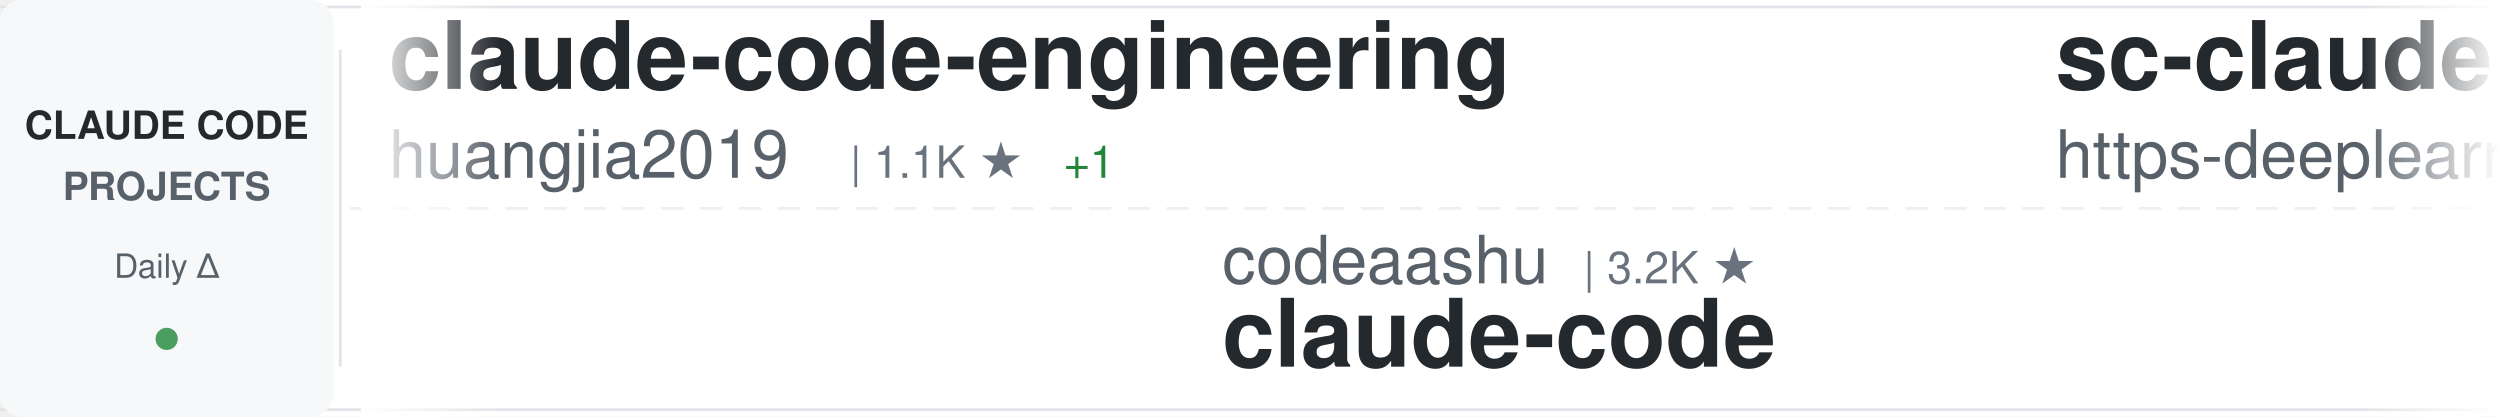
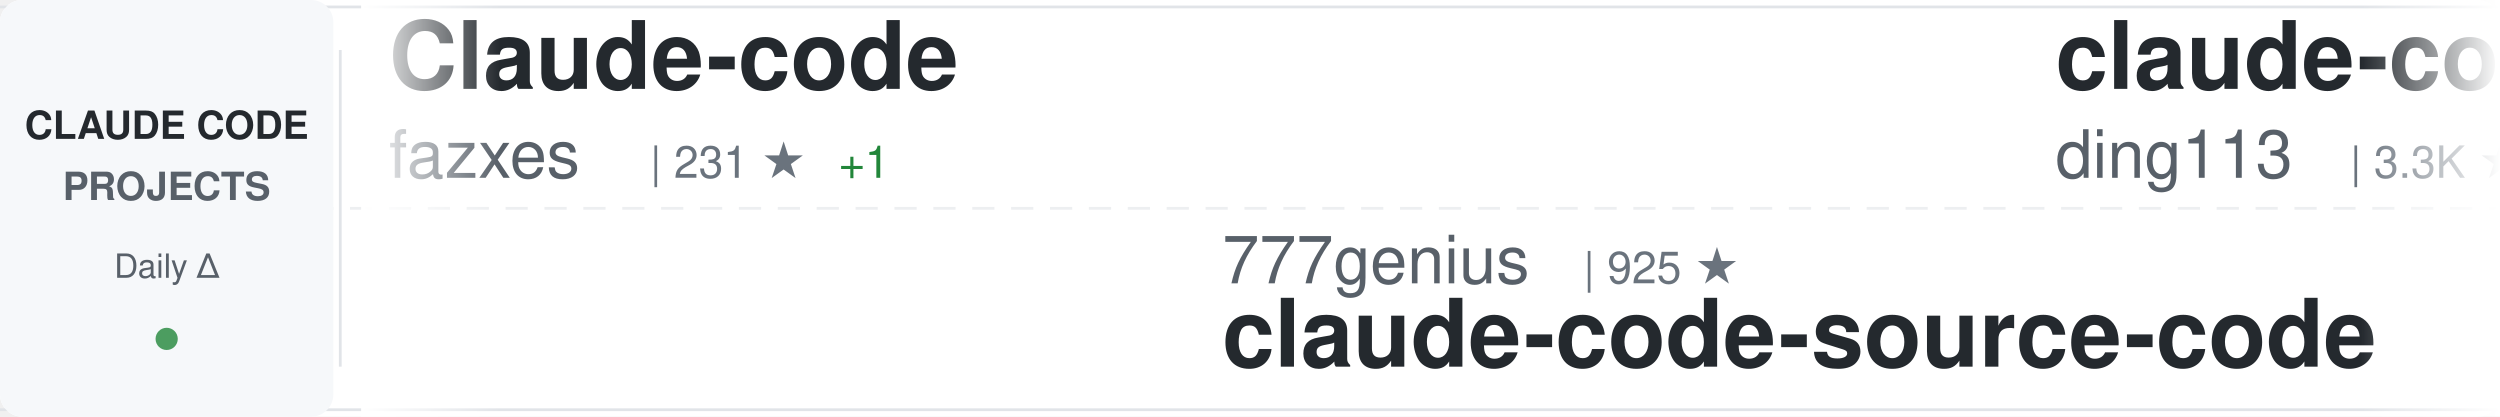
<svg xmlns="http://www.w3.org/2000/svg" width="900" height="150">
  <defs>
    <linearGradient id="awesomeLeftFade" x1="0%" y1="0%" x2="100%" y2="0%">
      <stop offset="0%" style="stop-color:#ffffff;stop-opacity:1" />
      <stop offset="100%" style="stop-color:#ffffff;stop-opacity:0" />
    </linearGradient>
    <linearGradient id="awesomeRightFade" x1="0%" y1="0%" x2="100%" y2="0%">
      <stop offset="0%" style="stop-color:#ffffff;stop-opacity:0" />
      <stop offset="100%" style="stop-color:#ffffff;stop-opacity:1" />
    </linearGradient>
  </defs>
  <rect width="900" height="150" fill="#ffffff" rx="8" />
  <rect x="0" y="2" width="900" height="1" fill="#e1e4e8" />
  <rect x="0" y="147" width="900" height="1" fill="#e1e4e8" />
  <line x1="0" y1="75" x2="900" y2="75" stroke="#e1e4e8" stroke-width="1" stroke-dasharray="8 6" opacity="0.6" />
  <rect x="0" y="0" width="120" height="150" fill="#f6f8fa" rx="8" />
  <text x="60" y="50" font-family="-apple-system, BlinkMacSystemFont, 'Segoe UI', Helvetica, Arial, sans-serif" font-size="14" font-weight="600" fill="#24292e" text-anchor="middle">CLAUDE CODE</text>
  <text x="60" y="72" font-family="-apple-system, BlinkMacSystemFont, 'Segoe UI', Helvetica, Arial, sans-serif" font-size="14" font-weight="600" fill="#586069" text-anchor="middle">PROJECTS</text>
  <text x="60" y="100" font-family="-apple-system, BlinkMacSystemFont, 'Segoe UI', Helvetica, Arial, sans-serif" font-size="12" font-weight="500" fill="#586069" text-anchor="middle">Daily Δ</text>
  <circle cx="60" cy="122" r="4" fill="#22863a" opacity="0.8" />
  <rect x="122" y="18" width="1" height="114" fill="#e1e4e8" />
  <clipPath id="awesomeTickerClip">
    <rect x="130" y="0" width="770" height="150" />
  </clipPath>
  <g clip-path="url(#awesomeTickerClip)">
    <g id="awesomeTickerItems">
      <animateTransform attributeName="transform" attributeType="XML" type="translate" from="0 0" to="-3000 0" dur="54s" repeatCount="indefinite" />
      <g transform="translate(0, 0)">
-         <text x="140" y="32" font-family="-apple-system, BlinkMacSystemFont, 'Segoe UI', Helvetica, Arial, sans-serif" font-size="34" font-weight="600" fill="#24292e">claude-code-engineering</text>
-         <text x="140" y="64" font-family="-apple-system, BlinkMacSystemFont, 'Segoe UI', Helvetica, Arial, sans-serif" font-size="24" font-weight="400" fill="#586069">huangjia2019</text>
-         <text x="306" y="64" font-family="-apple-system, BlinkMacSystemFont, 'Segoe UI', Helvetica, Arial, sans-serif" font-size="16" font-weight="500" fill="#6a737d">| 1.1K ★</text>
-         <text x="383" y="64" font-family="-apple-system, BlinkMacSystemFont, 'Segoe UI', Helvetica, Arial, sans-serif" font-size="16" font-weight="500" fill="#22863a"> +1</text>
+         <text x="140" y="32" font-family="-apple-system, BlinkMacSystemFont, 'Segoe UI', Helvetica, Arial, sans-serif" font-size="34" font-weight="600" fill="#24292e">Claude-code</text>
+         <text x="140" y="64" font-family="-apple-system, BlinkMacSystemFont, 'Segoe UI', Helvetica, Arial, sans-serif" font-size="24" font-weight="400" fill="#586069">fazxes</text>
+         <text x="234" y="64" font-family="-apple-system, BlinkMacSystemFont, 'Segoe UI', Helvetica, Arial, sans-serif" font-size="16" font-weight="500" fill="#6a737d">| 231 ★</text>
+         <text x="302" y="64" font-family="-apple-system, BlinkMacSystemFont, 'Segoe UI', Helvetica, Arial, sans-serif" font-size="16" font-weight="500" fill="#22863a"> +1</text>
      </g>
      <g transform="translate(300, 0)">
-         <text x="140" y="102" font-family="-apple-system, BlinkMacSystemFont, 'Segoe UI', Helvetica, Arial, sans-serif" font-size="24" font-weight="400" fill="#586069">codeaashu</text>
-         <text x="270" y="102" font-family="-apple-system, BlinkMacSystemFont, 'Segoe UI', Helvetica, Arial, sans-serif" font-size="16" font-weight="500" fill="#6a737d">| 3.2K ★</text>
-         <text x="140" y="132" font-family="-apple-system, BlinkMacSystemFont, 'Segoe UI', Helvetica, Arial, sans-serif" font-size="34" font-weight="600" fill="#24292e">claude-code</text>
+         <text x="140" y="102" font-family="-apple-system, BlinkMacSystemFont, 'Segoe UI', Helvetica, Arial, sans-serif" font-size="24" font-weight="400" fill="#586069">777genius</text>
+         <text x="270" y="102" font-family="-apple-system, BlinkMacSystemFont, 'Segoe UI', Helvetica, Arial, sans-serif" font-size="16" font-weight="500" fill="#6a737d">| 925 ★</text>
+         <text x="140" y="132" font-family="-apple-system, BlinkMacSystemFont, 'Segoe UI', Helvetica, Arial, sans-serif" font-size="34" font-weight="600" fill="#24292e">claude-code-source-code</text>
      </g>
      <g transform="translate(600, 0)">
-         <text x="140" y="32" font-family="-apple-system, BlinkMacSystemFont, 'Segoe UI', Helvetica, Arial, sans-serif" font-size="34" font-weight="600" fill="#24292e">sc-claude-code-files</text>
-         <text x="140" y="64" font-family="-apple-system, BlinkMacSystemFont, 'Segoe UI', Helvetica, Arial, sans-serif" font-size="24" font-weight="400" fill="#586069">https-deeplearning-ai</text>
-         <text x="414" y="64" font-family="-apple-system, BlinkMacSystemFont, 'Segoe UI', Helvetica, Arial, sans-serif" font-size="16" font-weight="500" fill="#6a737d">| 539 ★</text>
+         <text x="140" y="32" font-family="-apple-system, BlinkMacSystemFont, 'Segoe UI', Helvetica, Arial, sans-serif" font-size="34" font-weight="600" fill="#24292e">claude-code-hub</text>
+         <text x="140" y="64" font-family="-apple-system, BlinkMacSystemFont, 'Segoe UI', Helvetica, Arial, sans-serif" font-size="24" font-weight="400" fill="#586069">ding113</text>
+         <text x="246" y="64" font-family="-apple-system, BlinkMacSystemFont, 'Segoe UI', Helvetica, Arial, sans-serif" font-size="16" font-weight="500" fill="#6a737d">| 3.3K ★</text>
      </g>
      <g transform="translate(900, 0)">
-         <text x="140" y="102" font-family="-apple-system, BlinkMacSystemFont, 'Segoe UI', Helvetica, Arial, sans-serif" font-size="24" font-weight="400" fill="#586069">OneRedOak</text>
-         <text x="270" y="102" font-family="-apple-system, BlinkMacSystemFont, 'Segoe UI', Helvetica, Arial, sans-serif" font-size="16" font-weight="500" fill="#6a737d">| 3.9K ★</text>
-         <text x="347" y="102" font-family="-apple-system, BlinkMacSystemFont, 'Segoe UI', Helvetica, Arial, sans-serif" font-size="16" font-weight="500" fill="#cb2431"> -1</text>
-         <text x="140" y="132" font-family="-apple-system, BlinkMacSystemFont, 'Segoe UI', Helvetica, Arial, sans-serif" font-size="34" font-weight="600" fill="#24292e">claude-code-workflows</text>
+         <text x="140" y="102" font-family="-apple-system, BlinkMacSystemFont, 'Segoe UI', Helvetica, Arial, sans-serif" font-size="24" font-weight="400" fill="#586069">Donchitos</text>
+         <text x="270" y="102" font-family="-apple-system, BlinkMacSystemFont, 'Segoe UI', Helvetica, Arial, sans-serif" font-size="16" font-weight="500" fill="#6a737d">| 23.7K ★</text>
+         <text x="356" y="102" font-family="-apple-system, BlinkMacSystemFont, 'Segoe UI', Helvetica, Arial, sans-serif" font-size="16" font-weight="500" fill="#22863a"> +5</text>
+         <text x="140" y="132" font-family="-apple-system, BlinkMacSystemFont, 'Segoe UI', Helvetica, Arial, sans-serif" font-size="34" font-weight="600" fill="#24292e">Claude-Code-Game-Studios</text>
      </g>
      <g transform="translate(1200, 0)">
-         <text x="140" y="32" font-family="-apple-system, BlinkMacSystemFont, 'Segoe UI', Helvetica, Arial, sans-serif" font-size="34" font-weight="600" fill="#24292e">claude-code-source</text>
-         <text x="140" y="64" font-family="-apple-system, BlinkMacSystemFont, 'Segoe UI', Helvetica, Arial, sans-serif" font-size="24" font-weight="400" fill="#586069">AprilNEA</text>
-         <text x="258" y="64" font-family="-apple-system, BlinkMacSystemFont, 'Segoe UI', Helvetica, Arial, sans-serif" font-size="16" font-weight="500" fill="#6a737d">| 393 ★</text>
+         <text x="140" y="32" font-family="-apple-system, BlinkMacSystemFont, 'Segoe UI', Helvetica, Arial, sans-serif" font-size="34" font-weight="600" fill="#24292e">Claude-Code</text>
+         <text x="140" y="64" font-family="-apple-system, BlinkMacSystemFont, 'Segoe UI', Helvetica, Arial, sans-serif" font-size="24" font-weight="400" fill="#586069">OrcaWhisper</text>
+         <text x="294" y="64" font-family="-apple-system, BlinkMacSystemFont, 'Segoe UI', Helvetica, Arial, sans-serif" font-size="16" font-weight="500" fill="#6a737d">| 87 ★</text>
      </g>
      <g transform="translate(1500, 0)">
-         <text x="140" y="102" font-family="-apple-system, BlinkMacSystemFont, 'Segoe UI', Helvetica, Arial, sans-serif" font-size="24" font-weight="400" fill="#586069">zstmfhy</text>
-         <text x="246" y="102" font-family="-apple-system, BlinkMacSystemFont, 'Segoe UI', Helvetica, Arial, sans-serif" font-size="16" font-weight="500" fill="#6a737d">| 190 ★</text>
-         <text x="140" y="132" font-family="-apple-system, BlinkMacSystemFont, 'Segoe UI', Helvetica, Arial, sans-serif" font-size="34" font-weight="600" fill="#24292e">Claude-code</text>
+         <text x="140" y="102" font-family="-apple-system, BlinkMacSystemFont, 'Segoe UI', Helvetica, Arial, sans-serif" font-size="24" font-weight="400" fill="#586069">chauncygu</text>
+         <text x="270" y="102" font-family="-apple-system, BlinkMacSystemFont, 'Segoe UI', Helvetica, Arial, sans-serif" font-size="16" font-weight="500" fill="#6a737d">| 2.8K ★</text>
+         <text x="140" y="132" font-family="-apple-system, BlinkMacSystemFont, 'Segoe UI', Helvetica, Arial, sans-serif" font-size="34" font-weight="600" fill="#24292e">collection-claude-code-s...</text>
      </g>
      <g transform="translate(1800, 0)">
-         <text x="140" y="32" font-family="-apple-system, BlinkMacSystemFont, 'Segoe UI', Helvetica, Arial, sans-serif" font-size="34" font-weight="600" fill="#24292e">my-claude-code-setup</text>
-         <text x="140" y="64" font-family="-apple-system, BlinkMacSystemFont, 'Segoe UI', Helvetica, Arial, sans-serif" font-size="24" font-weight="400" fill="#586069">centminmod</text>
-         <text x="282" y="64" font-family="-apple-system, BlinkMacSystemFont, 'Segoe UI', Helvetica, Arial, sans-serif" font-size="16" font-weight="500" fill="#6a737d">| 2.6K ★</text>
-         <text x="359" y="64" font-family="-apple-system, BlinkMacSystemFont, 'Segoe UI', Helvetica, Arial, sans-serif" font-size="16" font-weight="500" fill="#22863a"> +2</text>
+         <text x="140" y="32" font-family="-apple-system, BlinkMacSystemFont, 'Segoe UI', Helvetica, Arial, sans-serif" font-size="34" font-weight="600" fill="#24292e">claude-code</text>
+         <text x="140" y="64" font-family="-apple-system, BlinkMacSystemFont, 'Segoe UI', Helvetica, Arial, sans-serif" font-size="24" font-weight="400" fill="#586069">isboyjc</text>
+         <text x="246" y="64" font-family="-apple-system, BlinkMacSystemFont, 'Segoe UI', Helvetica, Arial, sans-serif" font-size="16" font-weight="500" fill="#6a737d">| 161 ★</text>
      </g>
      <g transform="translate(2100, 0)">
-         <text x="140" y="102" font-family="-apple-system, BlinkMacSystemFont, 'Segoe UI', Helvetica, Arial, sans-serif" font-size="24" font-weight="400" fill="#586069">Cranot</text>
-         <text x="234" y="102" font-family="-apple-system, BlinkMacSystemFont, 'Segoe UI', Helvetica, Arial, sans-serif" font-size="16" font-weight="500" fill="#6a737d">| 2.9K ★</text>
-         <text x="140" y="132" font-family="-apple-system, BlinkMacSystemFont, 'Segoe UI', Helvetica, Arial, sans-serif" font-size="34" font-weight="600" fill="#24292e">claude-code-guide</text>
+         <text x="140" y="102" font-family="-apple-system, BlinkMacSystemFont, 'Segoe UI', Helvetica, Arial, sans-serif" font-size="24" font-weight="400" fill="#586069">ghuntley</text>
+         <text x="258" y="102" font-family="-apple-system, BlinkMacSystemFont, 'Segoe UI', Helvetica, Arial, sans-serif" font-size="16" font-weight="500" fill="#6a737d">| 989 ★</text>
+         <text x="140" y="132" font-family="-apple-system, BlinkMacSystemFont, 'Segoe UI', Helvetica, Arial, sans-serif" font-size="34" font-weight="600" fill="#24292e">claude-code-source-code-...</text>
      </g>
      <g transform="translate(2400, 0)">
-         <text x="140" y="32" font-family="-apple-system, BlinkMacSystemFont, 'Segoe UI', Helvetica, Arial, sans-serif" font-size="34" font-weight="600" fill="#24292e">claude-code-router</text>
-         <text x="140" y="64" font-family="-apple-system, BlinkMacSystemFont, 'Segoe UI', Helvetica, Arial, sans-serif" font-size="24" font-weight="400" fill="#586069">musistudio</text>
-         <text x="282" y="64" font-family="-apple-system, BlinkMacSystemFont, 'Segoe UI', Helvetica, Arial, sans-serif" font-size="16" font-weight="500" fill="#6a737d">| 36.5K ★</text>
-         <text x="368" y="64" font-family="-apple-system, BlinkMacSystemFont, 'Segoe UI', Helvetica, Arial, sans-serif" font-size="16" font-weight="500" fill="#22863a"> +2</text>
+         <text x="140" y="32" font-family="-apple-system, BlinkMacSystemFont, 'Segoe UI', Helvetica, Arial, sans-serif" font-size="34" font-weight="600" fill="#24292e">andrej-karpathy-skills</text>
+         <text x="140" y="64" font-family="-apple-system, BlinkMacSystemFont, 'Segoe UI', Helvetica, Arial, sans-serif" font-size="24" font-weight="400" fill="#586069">multica-ai</text>
+         <text x="282" y="64" font-family="-apple-system, BlinkMacSystemFont, 'Segoe UI', Helvetica, Arial, sans-serif" font-size="16" font-weight="500" fill="#6a737d">| 200.8K ★</text>
+         <text x="377" y="64" font-family="-apple-system, BlinkMacSystemFont, 'Segoe UI', Helvetica, Arial, sans-serif" font-size="16" font-weight="500" fill="#22863a"> +57</text>
      </g>
      <g transform="translate(2700, 0)">
-         <text x="140" y="102" font-family="-apple-system, BlinkMacSystemFont, 'Segoe UI', Helvetica, Arial, sans-serif" font-size="24" font-weight="400" fill="#586069">disler</text>
-         <text x="234" y="102" font-family="-apple-system, BlinkMacSystemFont, 'Segoe UI', Helvetica, Arial, sans-serif" font-size="16" font-weight="500" fill="#6a737d">| 3.9K ★</text>
-         <text x="311" y="102" font-family="-apple-system, BlinkMacSystemFont, 'Segoe UI', Helvetica, Arial, sans-serif" font-size="16" font-weight="500" fill="#22863a"> +1</text>
-         <text x="140" y="132" font-family="-apple-system, BlinkMacSystemFont, 'Segoe UI', Helvetica, Arial, sans-serif" font-size="34" font-weight="600" fill="#24292e">claude-code-hooks-master...</text>
+         <text x="140" y="102" font-family="-apple-system, BlinkMacSystemFont, 'Segoe UI', Helvetica, Arial, sans-serif" font-size="24" font-weight="400" fill="#586069">kodu-ai</text>
+         <text x="246" y="102" font-family="-apple-system, BlinkMacSystemFont, 'Segoe UI', Helvetica, Arial, sans-serif" font-size="16" font-weight="500" fill="#6a737d">| 5.2K ★</text>
+         <text x="140" y="132" font-family="-apple-system, BlinkMacSystemFont, 'Segoe UI', Helvetica, Arial, sans-serif" font-size="34" font-weight="600" fill="#24292e">claude-coder</text>
      </g>
      <g transform="translate(3000, 0)">
-         <text x="140" y="32" font-family="-apple-system, BlinkMacSystemFont, 'Segoe UI', Helvetica, Arial, sans-serif" font-size="34" font-weight="600" fill="#24292e">claude-code-engineering</text>
-         <text x="140" y="64" font-family="-apple-system, BlinkMacSystemFont, 'Segoe UI', Helvetica, Arial, sans-serif" font-size="24" font-weight="400" fill="#586069">huangjia2019</text>
-         <text x="306" y="64" font-family="-apple-system, BlinkMacSystemFont, 'Segoe UI', Helvetica, Arial, sans-serif" font-size="16" font-weight="500" fill="#6a737d">| 1.1K ★</text>
-         <text x="383" y="64" font-family="-apple-system, BlinkMacSystemFont, 'Segoe UI', Helvetica, Arial, sans-serif" font-size="16" font-weight="500" fill="#22863a"> +1</text>
+         <text x="140" y="32" font-family="-apple-system, BlinkMacSystemFont, 'Segoe UI', Helvetica, Arial, sans-serif" font-size="34" font-weight="600" fill="#24292e">Claude-code</text>
+         <text x="140" y="64" font-family="-apple-system, BlinkMacSystemFont, 'Segoe UI', Helvetica, Arial, sans-serif" font-size="24" font-weight="400" fill="#586069">fazxes</text>
+         <text x="234" y="64" font-family="-apple-system, BlinkMacSystemFont, 'Segoe UI', Helvetica, Arial, sans-serif" font-size="16" font-weight="500" fill="#6a737d">| 231 ★</text>
+         <text x="302" y="64" font-family="-apple-system, BlinkMacSystemFont, 'Segoe UI', Helvetica, Arial, sans-serif" font-size="16" font-weight="500" fill="#22863a"> +1</text>
      </g>
      <g transform="translate(3300, 0)">
-         <text x="140" y="102" font-family="-apple-system, BlinkMacSystemFont, 'Segoe UI', Helvetica, Arial, sans-serif" font-size="24" font-weight="400" fill="#586069">codeaashu</text>
-         <text x="270" y="102" font-family="-apple-system, BlinkMacSystemFont, 'Segoe UI', Helvetica, Arial, sans-serif" font-size="16" font-weight="500" fill="#6a737d">| 3.2K ★</text>
-         <text x="140" y="132" font-family="-apple-system, BlinkMacSystemFont, 'Segoe UI', Helvetica, Arial, sans-serif" font-size="34" font-weight="600" fill="#24292e">claude-code</text>
+         <text x="140" y="102" font-family="-apple-system, BlinkMacSystemFont, 'Segoe UI', Helvetica, Arial, sans-serif" font-size="24" font-weight="400" fill="#586069">777genius</text>
+         <text x="270" y="102" font-family="-apple-system, BlinkMacSystemFont, 'Segoe UI', Helvetica, Arial, sans-serif" font-size="16" font-weight="500" fill="#6a737d">| 925 ★</text>
+         <text x="140" y="132" font-family="-apple-system, BlinkMacSystemFont, 'Segoe UI', Helvetica, Arial, sans-serif" font-size="34" font-weight="600" fill="#24292e">claude-code-source-code</text>
      </g>
      <g transform="translate(3600, 0)">
-         <text x="140" y="32" font-family="-apple-system, BlinkMacSystemFont, 'Segoe UI', Helvetica, Arial, sans-serif" font-size="34" font-weight="600" fill="#24292e">sc-claude-code-files</text>
-         <text x="140" y="64" font-family="-apple-system, BlinkMacSystemFont, 'Segoe UI', Helvetica, Arial, sans-serif" font-size="24" font-weight="400" fill="#586069">https-deeplearning-ai</text>
-         <text x="414" y="64" font-family="-apple-system, BlinkMacSystemFont, 'Segoe UI', Helvetica, Arial, sans-serif" font-size="16" font-weight="500" fill="#6a737d">| 539 ★</text>
+         <text x="140" y="32" font-family="-apple-system, BlinkMacSystemFont, 'Segoe UI', Helvetica, Arial, sans-serif" font-size="34" font-weight="600" fill="#24292e">claude-code-hub</text>
+         <text x="140" y="64" font-family="-apple-system, BlinkMacSystemFont, 'Segoe UI', Helvetica, Arial, sans-serif" font-size="24" font-weight="400" fill="#586069">ding113</text>
+         <text x="246" y="64" font-family="-apple-system, BlinkMacSystemFont, 'Segoe UI', Helvetica, Arial, sans-serif" font-size="16" font-weight="500" fill="#6a737d">| 3.3K ★</text>
      </g>
      <g transform="translate(3900, 0)">
-         <text x="140" y="102" font-family="-apple-system, BlinkMacSystemFont, 'Segoe UI', Helvetica, Arial, sans-serif" font-size="24" font-weight="400" fill="#586069">OneRedOak</text>
-         <text x="270" y="102" font-family="-apple-system, BlinkMacSystemFont, 'Segoe UI', Helvetica, Arial, sans-serif" font-size="16" font-weight="500" fill="#6a737d">| 3.9K ★</text>
-         <text x="347" y="102" font-family="-apple-system, BlinkMacSystemFont, 'Segoe UI', Helvetica, Arial, sans-serif" font-size="16" font-weight="500" fill="#cb2431"> -1</text>
-         <text x="140" y="132" font-family="-apple-system, BlinkMacSystemFont, 'Segoe UI', Helvetica, Arial, sans-serif" font-size="34" font-weight="600" fill="#24292e">claude-code-workflows</text>
+         <text x="140" y="102" font-family="-apple-system, BlinkMacSystemFont, 'Segoe UI', Helvetica, Arial, sans-serif" font-size="24" font-weight="400" fill="#586069">Donchitos</text>
+         <text x="270" y="102" font-family="-apple-system, BlinkMacSystemFont, 'Segoe UI', Helvetica, Arial, sans-serif" font-size="16" font-weight="500" fill="#6a737d">| 23.7K ★</text>
+         <text x="356" y="102" font-family="-apple-system, BlinkMacSystemFont, 'Segoe UI', Helvetica, Arial, sans-serif" font-size="16" font-weight="500" fill="#22863a"> +5</text>
+         <text x="140" y="132" font-family="-apple-system, BlinkMacSystemFont, 'Segoe UI', Helvetica, Arial, sans-serif" font-size="34" font-weight="600" fill="#24292e">Claude-Code-Game-Studios</text>
      </g>
    </g>
  </g>
  <rect x="130" y="0" width="50" height="150" fill="url(#awesomeLeftFade)" />
  <rect x="850" y="0" width="50" height="150" fill="url(#awesomeRightFade)" />
</svg>
